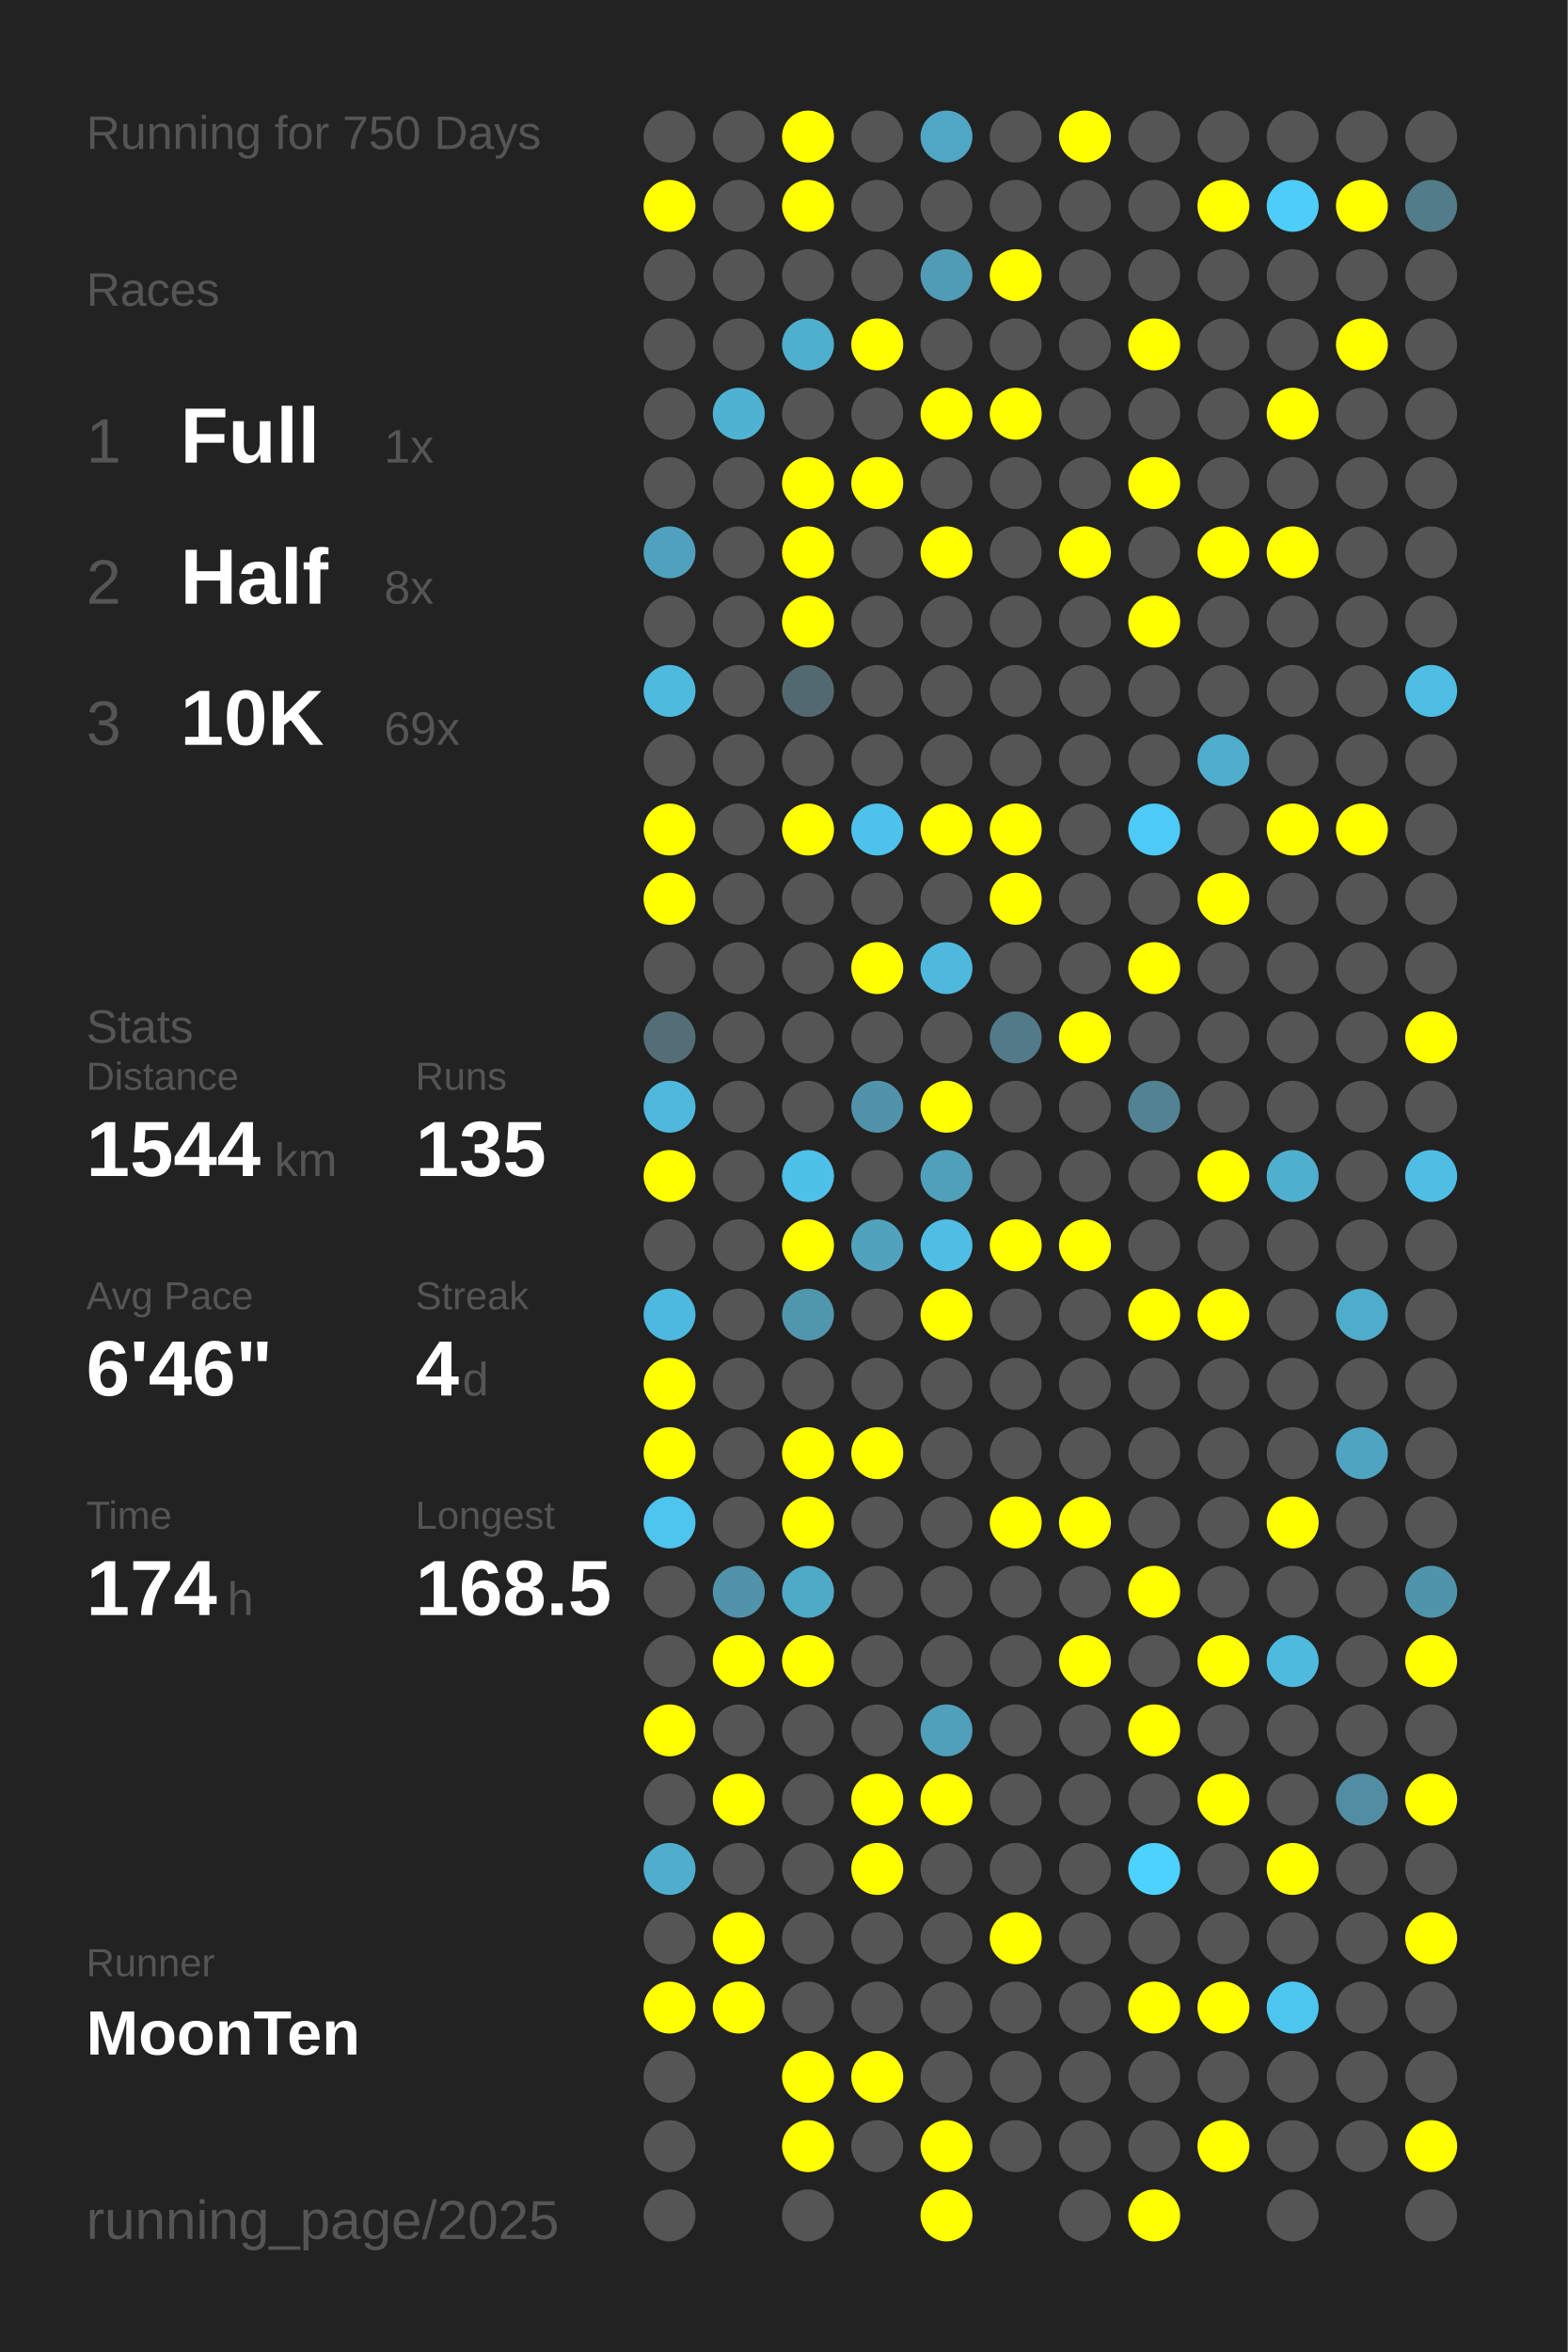
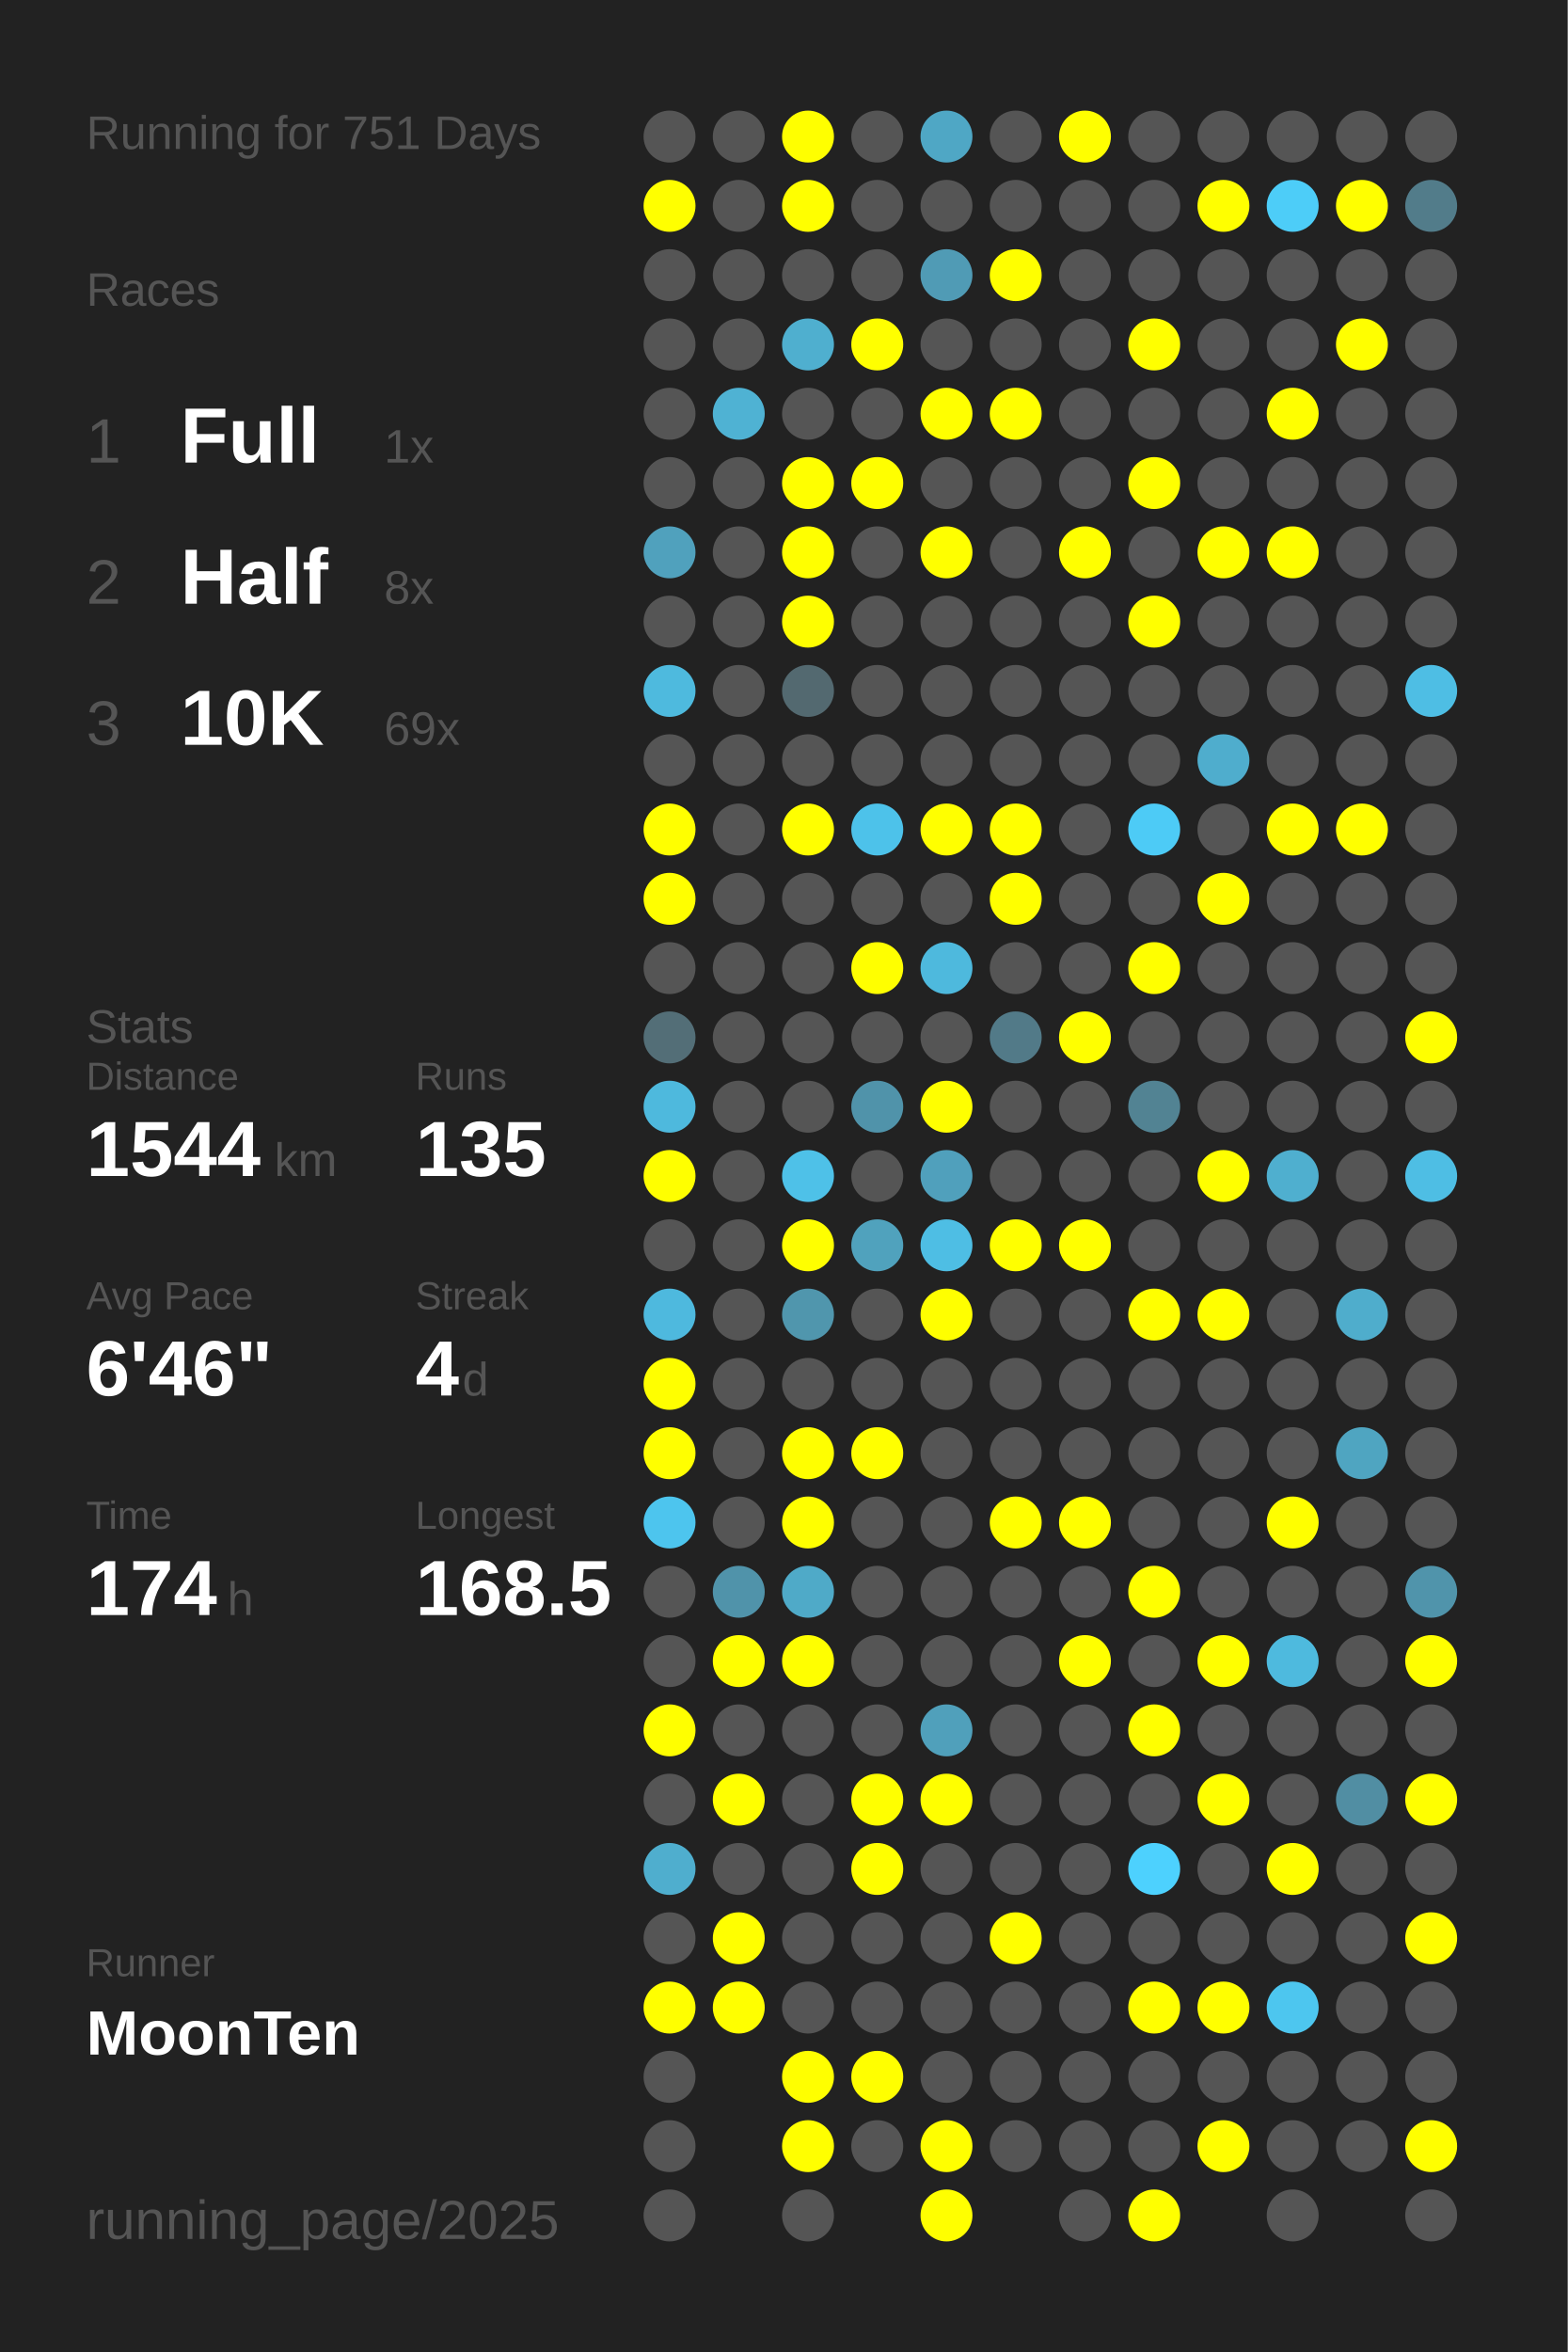
<svg xmlns="http://www.w3.org/2000/svg" baseProfile="full" height="300mm" version="1.1" viewBox="0,0,200,300" width="200mm">
  <defs />
  <rect fill="#222222" height="300" width="200" x="0" y="0" />
-   <text fill="#555555" style="font-size:6px; font-family:Arial;" x="11" y="19">Running for 750 Days</text>
+   <text fill="#555555" style="font-size:6px; font-family:Arial;" x="11" y="19">Running for 751 Days</text>
  <text fill="#555555" style="font-size:6px; font-family:Arial;" x="11" y="39">Races</text>
  <text fill="#555555" style="font-size:8px; font-family:Arial;" x="11" y="59">1</text>
  <text fill="#FFFFFF" style="font-size:10px; font-family:Arial; font-weight:bold;" x="23" y="59">Full</text>
  <text fill="#555555" style="font-size:6px; font-family:Arial;" x="49" y="59">1x</text>
  <text fill="#555555" style="font-size:8px; font-family:Arial;" x="11" y="77">2</text>
  <text fill="#FFFFFF" style="font-size:10px; font-family:Arial; font-weight:bold;" x="23" y="77">Half</text>
  <text fill="#555555" style="font-size:6px; font-family:Arial;" x="49" y="77">8x</text>
  <text fill="#555555" style="font-size:8px; font-family:Arial;" x="11" y="95">3</text>
  <text fill="#FFFFFF" style="font-size:10px; font-family:Arial; font-weight:bold;" x="23" y="95">10K</text>
  <text fill="#555555" style="font-size:6px; font-family:Arial;" x="49" y="95">69x</text>
  <text fill="#555555" style="font-size:6px; font-family:Arial;" x="11" y="133">Stats</text>
  <text fill="#555555" style="font-size:5px; font-family:Arial;" x="11" y="139">Distance</text>
  <text fill="#FFFFFF" style="font-size:10px; font-family:Arial; font-weight:bold;" x="11" y="150">1544</text>
  <text fill="#555555" style="font-size:6px; font-family:Arial;" x="35" y="150">km</text>
  <text fill="#555555" style="font-size:5px; font-family:Arial;" x="53" y="139">Runs</text>
  <text fill="#FFFFFF" style="font-size:10px; font-family:Arial; font-weight:bold;" x="53" y="150">135</text>
  <text fill="#555555" style="font-size:5px; font-family:Arial;" x="11" y="167">Avg Pace</text>
  <text fill="#FFFFFF" style="font-size:10px; font-family:Arial; font-weight:bold;" x="11" y="178">6'46"</text>
  <text fill="#555555" style="font-size:5px; font-family:Arial;" x="53" y="167">Streak</text>
  <text fill="#FFFFFF" style="font-size:10px; font-family:Arial; font-weight:bold;" x="53" y="178">4</text>
  <text fill="#555555" style="font-size:6px; font-family:Arial;" x="59" y="178">d</text>
  <text fill="#555555" style="font-size:5px; font-family:Arial;" x="11" y="195">Time</text>
  <text fill="#FFFFFF" style="font-size:10px; font-family:Arial; font-weight:bold;" x="11" y="206">174</text>
  <text fill="#555555" style="font-size:6px; font-family:Arial;" x="29" y="206">h</text>
  <text fill="#555555" style="font-size:5px; font-family:Arial;" x="53" y="195">Longest</text>
  <text fill="#FFFFFF" style="font-size:10px; font-family:Arial; font-weight:bold;" x="53" y="206">168.5</text>
  <text fill="#555555" style="font-size:5px; font-family:Arial;" x="11" y="252.065">Runner</text>
  <text fill="#FFFFFF" style="font-size:8px; font-family:Arial; font-weight:bold;" x="11" y="262.065">MoonTen</text>
  <text fill="#555555" style="font-size:7px; font-family:Arial;" x="11" y="285.581">running_page/2025</text>
  <circle cx="85.417" cy="17.419" fill="#555555" r="3.312" />
  <circle cx="85.417" cy="26.258" fill="#FFFF00" r="3.312" />
  <circle cx="85.417" cy="35.097" fill="#555555" r="3.312" />
  <circle cx="85.417" cy="43.935" fill="#555555" r="3.312" />
  <circle cx="85.417" cy="52.774" fill="#555555" r="3.312" />
  <circle cx="85.417" cy="61.613" fill="#555555" r="3.312" />
  <circle cx="85.417" cy="70.452" fill="#50a1bd" r="3.312" />
  <circle cx="85.417" cy="79.29" fill="#555555" r="3.312" />
  <circle cx="85.417" cy="88.129" fill="#4ebade" r="3.312" />
  <circle cx="85.417" cy="96.968" fill="#555555" r="3.312" />
  <circle cx="85.417" cy="105.806" fill="#FFFF00" r="3.312" />
  <circle cx="85.417" cy="114.645" fill="#FFFF00" r="3.312" />
  <circle cx="85.417" cy="123.484" fill="#555555" r="3.312" />
  <circle cx="85.417" cy="132.323" fill="#536e77" r="3.312" />
  <circle cx="85.417" cy="141.161" fill="#4eb9dd" r="3.312" />
  <circle cx="85.417" cy="150" fill="#FFFF00" r="3.312" />
  <circle cx="85.417" cy="158.839" fill="#555555" r="3.312" />
  <circle cx="85.417" cy="167.677" fill="#4eb9de" r="3.312" />
  <circle cx="85.417" cy="176.516" fill="#FFFF00" r="3.312" />
  <circle cx="85.417" cy="185.355" fill="#FFFF00" r="3.312" />
  <circle cx="85.417" cy="194.194" fill="#4dc5ee" r="3.312" />
  <circle cx="85.417" cy="203.032" fill="#555555" r="3.312" />
  <circle cx="85.417" cy="211.871" fill="#555555" r="3.312" />
  <circle cx="85.417" cy="220.71" fill="#FFFF00" r="3.312" />
  <circle cx="85.417" cy="229.548" fill="#555555" r="3.312" />
  <circle cx="85.417" cy="238.387" fill="#4faece" r="3.312" />
  <circle cx="85.417" cy="247.226" fill="#555555" r="3.312" />
  <circle cx="85.417" cy="256.065" fill="#FFFF00" r="3.312" />
  <circle cx="85.417" cy="264.903" fill="#555555" r="3.312" />
  <circle cx="85.417" cy="273.742" fill="#555555" r="3.312" />
  <circle cx="85.417" cy="282.581" fill="#555555" r="3.312" />
  <circle cx="94.25" cy="17.419" fill="#555555" r="3.312" />
  <circle cx="94.25" cy="26.258" fill="#555555" r="3.312" />
  <circle cx="94.25" cy="35.097" fill="#555555" r="3.312" />
  <circle cx="94.25" cy="43.935" fill="#555555" r="3.312" />
  <circle cx="94.25" cy="52.774" fill="#4fb2d3" r="3.312" />
  <circle cx="94.25" cy="61.613" fill="#555555" r="3.312" />
  <circle cx="94.25" cy="70.452" fill="#555555" r="3.312" />
  <circle cx="94.25" cy="79.29" fill="#555555" r="3.312" />
  <circle cx="94.25" cy="88.129" fill="#555555" r="3.312" />
  <circle cx="94.25" cy="96.968" fill="#555555" r="3.312" />
  <circle cx="94.25" cy="105.806" fill="#555555" r="3.312" />
  <circle cx="94.25" cy="114.645" fill="#555555" r="3.312" />
  <circle cx="94.25" cy="123.484" fill="#555555" r="3.312" />
  <circle cx="94.25" cy="132.323" fill="#555555" r="3.312" />
  <circle cx="94.25" cy="141.161" fill="#555555" r="3.312" />
  <circle cx="94.25" cy="150" fill="#555555" r="3.312" />
  <circle cx="94.25" cy="158.839" fill="#555555" r="3.312" />
  <circle cx="94.25" cy="167.677" fill="#555555" r="3.312" />
  <circle cx="94.25" cy="176.516" fill="#555555" r="3.312" />
  <circle cx="94.25" cy="185.355" fill="#555555" r="3.312" />
  <circle cx="94.25" cy="194.194" fill="#555555" r="3.312" />
  <circle cx="94.25" cy="203.032" fill="#5093aa" r="3.312" />
  <circle cx="94.25" cy="211.871" fill="#FFFF00" r="3.312" />
  <circle cx="94.25" cy="220.71" fill="#555555" r="3.312" />
  <circle cx="94.25" cy="229.548" fill="#FFFF00" r="3.312" />
  <circle cx="94.25" cy="238.387" fill="#555555" r="3.312" />
  <circle cx="94.25" cy="247.226" fill="#FFFF00" r="3.312" />
  <circle cx="94.25" cy="256.065" fill="#FFFF00" r="3.312" />
  <circle cx="103.083" cy="17.419" fill="#FFFF00" r="3.312" />
  <circle cx="103.083" cy="26.258" fill="#FFFF00" r="3.312" />
  <circle cx="103.083" cy="35.097" fill="#555555" r="3.312" />
  <circle cx="103.083" cy="43.935" fill="#4fafcf" r="3.312" />
  <circle cx="103.083" cy="52.774" fill="#555555" r="3.312" />
  <circle cx="103.083" cy="61.613" fill="#FFFF00" r="3.312" />
  <circle cx="103.083" cy="70.452" fill="#FFFF00" r="3.312" />
  <circle cx="103.083" cy="79.29" fill="#FFFF00" r="3.312" />
  <circle cx="103.083" cy="88.129" fill="#536970" r="3.312" />
  <circle cx="103.083" cy="96.968" fill="#555555" r="3.312" />
  <circle cx="103.083" cy="105.806" fill="#FFFF00" r="3.312" />
  <circle cx="103.083" cy="114.645" fill="#555555" r="3.312" />
  <circle cx="103.083" cy="123.484" fill="#555555" r="3.312" />
  <circle cx="103.083" cy="132.323" fill="#555555" r="3.312" />
  <circle cx="103.083" cy="141.161" fill="#555555" r="3.312" />
  <circle cx="103.083" cy="150" fill="#4ec1e8" r="3.312" />
  <circle cx="103.083" cy="158.839" fill="#FFFF00" r="3.312" />
  <circle cx="103.083" cy="167.677" fill="#5096ad" r="3.312" />
  <circle cx="103.083" cy="176.516" fill="#555555" r="3.312" />
  <circle cx="103.083" cy="185.355" fill="#FFFF00" r="3.312" />
  <circle cx="103.083" cy="194.194" fill="#FFFF00" r="3.312" />
  <circle cx="103.083" cy="203.032" fill="#4faac8" r="3.312" />
  <circle cx="103.083" cy="211.871" fill="#FFFF00" r="3.312" />
  <circle cx="103.083" cy="220.71" fill="#555555" r="3.312" />
  <circle cx="103.083" cy="229.548" fill="#555555" r="3.312" />
  <circle cx="103.083" cy="238.387" fill="#555555" r="3.312" />
  <circle cx="103.083" cy="247.226" fill="#555555" r="3.312" />
  <circle cx="103.083" cy="256.065" fill="#555555" r="3.312" />
  <circle cx="103.083" cy="264.903" fill="#FFFF00" r="3.312" />
  <circle cx="103.083" cy="273.742" fill="#FFFF00" r="3.312" />
  <circle cx="103.083" cy="282.581" fill="#555555" r="3.312" />
  <circle cx="111.917" cy="17.419" fill="#555555" r="3.312" />
  <circle cx="111.917" cy="26.258" fill="#555555" r="3.312" />
  <circle cx="111.917" cy="35.097" fill="#555555" r="3.312" />
  <circle cx="111.917" cy="43.935" fill="#FFFF00" r="3.312" />
  <circle cx="111.917" cy="52.774" fill="#555555" r="3.312" />
  <circle cx="111.917" cy="61.613" fill="#FFFF00" r="3.312" />
  <circle cx="111.917" cy="70.452" fill="#555555" r="3.312" />
  <circle cx="111.917" cy="79.29" fill="#555555" r="3.312" />
  <circle cx="111.917" cy="88.129" fill="#555555" r="3.312" />
  <circle cx="111.917" cy="96.968" fill="#555555" r="3.312" />
  <circle cx="111.917" cy="105.806" fill="#4dc2ea" r="3.312" />
  <circle cx="111.917" cy="114.645" fill="#555555" r="3.312" />
  <circle cx="111.917" cy="123.484" fill="#FFFF00" r="3.312" />
  <circle cx="111.917" cy="132.323" fill="#555555" r="3.312" />
  <circle cx="111.917" cy="141.161" fill="#5093aa" r="3.312" />
  <circle cx="111.917" cy="150" fill="#555555" r="3.312" />
  <circle cx="111.917" cy="158.839" fill="#50a2bd" r="3.312" />
  <circle cx="111.917" cy="167.677" fill="#555555" r="3.312" />
  <circle cx="111.917" cy="176.516" fill="#555555" r="3.312" />
  <circle cx="111.917" cy="185.355" fill="#FFFF00" r="3.312" />
  <circle cx="111.917" cy="194.194" fill="#555555" r="3.312" />
  <circle cx="111.917" cy="203.032" fill="#555555" r="3.312" />
  <circle cx="111.917" cy="211.871" fill="#555555" r="3.312" />
  <circle cx="111.917" cy="220.71" fill="#555555" r="3.312" />
  <circle cx="111.917" cy="229.548" fill="#FFFF00" r="3.312" />
  <circle cx="111.917" cy="238.387" fill="#FFFF00" r="3.312" />
  <circle cx="111.917" cy="247.226" fill="#555555" r="3.312" />
  <circle cx="111.917" cy="256.065" fill="#555555" r="3.312" />
  <circle cx="111.917" cy="264.903" fill="#FFFF00" r="3.312" />
  <circle cx="111.917" cy="273.742" fill="#555555" r="3.312" />
  <circle cx="120.75" cy="17.419" fill="#4fa7c5" r="3.312" />
  <circle cx="120.75" cy="26.258" fill="#555555" r="3.312" />
  <circle cx="120.75" cy="35.097" fill="#509bb5" r="3.312" />
  <circle cx="120.75" cy="43.935" fill="#555555" r="3.312" />
  <circle cx="120.75" cy="52.774" fill="#FFFF00" r="3.312" />
  <circle cx="120.75" cy="61.613" fill="#555555" r="3.312" />
  <circle cx="120.75" cy="70.452" fill="#FFFF00" r="3.312" />
  <circle cx="120.75" cy="79.29" fill="#555555" r="3.312" />
  <circle cx="120.75" cy="88.129" fill="#555555" r="3.312" />
  <circle cx="120.75" cy="96.968" fill="#555555" r="3.312" />
  <circle cx="120.75" cy="105.806" fill="#FFFF00" r="3.312" />
  <circle cx="120.75" cy="114.645" fill="#555555" r="3.312" />
  <circle cx="120.75" cy="123.484" fill="#4eb9dd" r="3.312" />
  <circle cx="120.75" cy="132.323" fill="#555555" r="3.312" />
  <circle cx="120.75" cy="141.161" fill="#FFFF00" r="3.312" />
  <circle cx="120.75" cy="150" fill="#50a0bc" r="3.312" />
  <circle cx="120.75" cy="158.839" fill="#4ebee4" r="3.312" />
  <circle cx="120.75" cy="167.677" fill="#FFFF00" r="3.312" />
  <circle cx="120.75" cy="176.516" fill="#555555" r="3.312" />
  <circle cx="120.75" cy="185.355" fill="#555555" r="3.312" />
  <circle cx="120.75" cy="194.194" fill="#555555" r="3.312" />
  <circle cx="120.75" cy="203.032" fill="#555555" r="3.312" />
  <circle cx="120.75" cy="211.871" fill="#555555" r="3.312" />
  <circle cx="120.75" cy="220.71" fill="#50a0bb" r="3.312" />
  <circle cx="120.75" cy="229.548" fill="#FFFF00" r="3.312" />
  <circle cx="120.75" cy="238.387" fill="#555555" r="3.312" />
  <circle cx="120.75" cy="247.226" fill="#555555" r="3.312" />
  <circle cx="120.75" cy="256.065" fill="#555555" r="3.312" />
  <circle cx="120.75" cy="264.903" fill="#555555" r="3.312" />
  <circle cx="120.75" cy="273.742" fill="#FFFF00" r="3.312" />
  <circle cx="120.75" cy="282.581" fill="#FFFF00" r="3.312" />
  <circle cx="129.583" cy="17.419" fill="#555555" r="3.312" />
  <circle cx="129.583" cy="26.258" fill="#555555" r="3.312" />
  <circle cx="129.583" cy="35.097" fill="#FFFF00" r="3.312" />
  <circle cx="129.583" cy="43.935" fill="#555555" r="3.312" />
  <circle cx="129.583" cy="52.774" fill="#FFFF00" r="3.312" />
  <circle cx="129.583" cy="61.613" fill="#555555" r="3.312" />
  <circle cx="129.583" cy="70.452" fill="#555555" r="3.312" />
  <circle cx="129.583" cy="79.29" fill="#555555" r="3.312" />
  <circle cx="129.583" cy="88.129" fill="#555555" r="3.312" />
  <circle cx="129.583" cy="96.968" fill="#555555" r="3.312" />
  <circle cx="129.583" cy="105.806" fill="#FFFF00" r="3.312" />
  <circle cx="129.583" cy="114.645" fill="#FFFF00" r="3.312" />
  <circle cx="129.583" cy="123.484" fill="#555555" r="3.312" />
  <circle cx="129.583" cy="132.323" fill="#527a88" r="3.312" />
  <circle cx="129.583" cy="141.161" fill="#555555" r="3.312" />
  <circle cx="129.583" cy="150" fill="#555555" r="3.312" />
  <circle cx="129.583" cy="158.839" fill="#FFFF00" r="3.312" />
  <circle cx="129.583" cy="167.677" fill="#555555" r="3.312" />
  <circle cx="129.583" cy="176.516" fill="#555555" r="3.312" />
  <circle cx="129.583" cy="185.355" fill="#555555" r="3.312" />
  <circle cx="129.583" cy="194.194" fill="#FFFF00" r="3.312" />
  <circle cx="129.583" cy="203.032" fill="#555555" r="3.312" />
  <circle cx="129.583" cy="211.871" fill="#555555" r="3.312" />
  <circle cx="129.583" cy="220.71" fill="#555555" r="3.312" />
  <circle cx="129.583" cy="229.548" fill="#555555" r="3.312" />
  <circle cx="129.583" cy="238.387" fill="#555555" r="3.312" />
  <circle cx="129.583" cy="247.226" fill="#FFFF00" r="3.312" />
  <circle cx="129.583" cy="256.065" fill="#555555" r="3.312" />
  <circle cx="129.583" cy="264.903" fill="#555555" r="3.312" />
  <circle cx="129.583" cy="273.742" fill="#555555" r="3.312" />
  <circle cx="138.417" cy="17.419" fill="#FFFF00" r="3.312" />
  <circle cx="138.417" cy="26.258" fill="#555555" r="3.312" />
  <circle cx="138.417" cy="35.097" fill="#555555" r="3.312" />
  <circle cx="138.417" cy="43.935" fill="#555555" r="3.312" />
  <circle cx="138.417" cy="52.774" fill="#555555" r="3.312" />
  <circle cx="138.417" cy="61.613" fill="#555555" r="3.312" />
  <circle cx="138.417" cy="70.452" fill="#FFFF00" r="3.312" />
  <circle cx="138.417" cy="79.29" fill="#555555" r="3.312" />
  <circle cx="138.417" cy="88.129" fill="#555555" r="3.312" />
  <circle cx="138.417" cy="96.968" fill="#555555" r="3.312" />
  <circle cx="138.417" cy="105.806" fill="#555555" r="3.312" />
  <circle cx="138.417" cy="114.645" fill="#555555" r="3.312" />
  <circle cx="138.417" cy="123.484" fill="#555555" r="3.312" />
  <circle cx="138.417" cy="132.323" fill="#FFFF00" r="3.312" />
  <circle cx="138.417" cy="141.161" fill="#555555" r="3.312" />
  <circle cx="138.417" cy="150" fill="#555555" r="3.312" />
  <circle cx="138.417" cy="158.839" fill="#FFFF00" r="3.312" />
  <circle cx="138.417" cy="167.677" fill="#555555" r="3.312" />
  <circle cx="138.417" cy="176.516" fill="#555555" r="3.312" />
  <circle cx="138.417" cy="185.355" fill="#555555" r="3.312" />
  <circle cx="138.417" cy="194.194" fill="#FFFF00" r="3.312" />
  <circle cx="138.417" cy="203.032" fill="#555555" r="3.312" />
  <circle cx="138.417" cy="211.871" fill="#FFFF00" r="3.312" />
  <circle cx="138.417" cy="220.71" fill="#555555" r="3.312" />
  <circle cx="138.417" cy="229.548" fill="#555555" r="3.312" />
  <circle cx="138.417" cy="238.387" fill="#555555" r="3.312" />
  <circle cx="138.417" cy="247.226" fill="#555555" r="3.312" />
  <circle cx="138.417" cy="256.065" fill="#555555" r="3.312" />
  <circle cx="138.417" cy="264.903" fill="#555555" r="3.312" />
  <circle cx="138.417" cy="273.742" fill="#555555" r="3.312" />
  <circle cx="138.417" cy="282.581" fill="#555555" r="3.312" />
  <circle cx="147.25" cy="17.419" fill="#555555" r="3.312" />
  <circle cx="147.25" cy="26.258" fill="#555555" r="3.312" />
  <circle cx="147.25" cy="35.097" fill="#555555" r="3.312" />
  <circle cx="147.25" cy="43.935" fill="#FFFF00" r="3.312" />
  <circle cx="147.25" cy="52.774" fill="#555555" r="3.312" />
  <circle cx="147.25" cy="61.613" fill="#FFFF00" r="3.312" />
  <circle cx="147.25" cy="70.452" fill="#555555" r="3.312" />
  <circle cx="147.25" cy="79.29" fill="#FFFF00" r="3.312" />
  <circle cx="147.25" cy="88.129" fill="#555555" r="3.312" />
  <circle cx="147.25" cy="96.968" fill="#555555" r="3.312" />
  <circle cx="147.25" cy="105.806" fill="#4dcbf6" r="3.312" />
  <circle cx="147.25" cy="114.645" fill="#555555" r="3.312" />
  <circle cx="147.25" cy="123.484" fill="#FFFF00" r="3.312" />
  <circle cx="147.25" cy="132.323" fill="#555555" r="3.312" />
  <circle cx="147.25" cy="141.161" fill="#528393" r="3.312" />
  <circle cx="147.25" cy="150" fill="#555555" r="3.312" />
  <circle cx="147.25" cy="158.839" fill="#555555" r="3.312" />
  <circle cx="147.25" cy="167.677" fill="#FFFF00" r="3.312" />
  <circle cx="147.25" cy="176.516" fill="#555555" r="3.312" />
  <circle cx="147.25" cy="185.355" fill="#555555" r="3.312" />
  <circle cx="147.25" cy="194.194" fill="#555555" r="3.312" />
  <circle cx="147.25" cy="203.032" fill="#FFFF00" r="3.312" />
  <circle cx="147.25" cy="211.871" fill="#555555" r="3.312" />
  <circle cx="147.25" cy="220.71" fill="#FFFF00" r="3.312" />
  <circle cx="147.25" cy="229.548" fill="#555555" r="3.312" />
  <circle cx="147.25" cy="238.387" fill="#4dd1fe" r="3.312" />
  <circle cx="147.25" cy="247.226" fill="#555555" r="3.312" />
  <circle cx="147.25" cy="256.065" fill="#FFFF00" r="3.312" />
  <circle cx="147.25" cy="264.903" fill="#555555" r="3.312" />
  <circle cx="147.25" cy="273.742" fill="#555555" r="3.312" />
  <circle cx="147.25" cy="282.581" fill="#FFFF00" r="3.312" />
  <circle cx="156.083" cy="17.419" fill="#555555" r="3.312" />
  <circle cx="156.083" cy="26.258" fill="#FFFF00" r="3.312" />
  <circle cx="156.083" cy="35.097" fill="#555555" r="3.312" />
  <circle cx="156.083" cy="43.935" fill="#555555" r="3.312" />
  <circle cx="156.083" cy="52.774" fill="#555555" r="3.312" />
  <circle cx="156.083" cy="61.613" fill="#555555" r="3.312" />
  <circle cx="156.083" cy="70.452" fill="#FFFF00" r="3.312" />
  <circle cx="156.083" cy="79.29" fill="#555555" r="3.312" />
  <circle cx="156.083" cy="88.129" fill="#555555" r="3.312" />
  <circle cx="156.083" cy="96.968" fill="#4fadcd" r="3.312" />
  <circle cx="156.083" cy="105.806" fill="#555555" r="3.312" />
  <circle cx="156.083" cy="114.645" fill="#FFFF00" r="3.312" />
  <circle cx="156.083" cy="123.484" fill="#555555" r="3.312" />
  <circle cx="156.083" cy="132.323" fill="#555555" r="3.312" />
  <circle cx="156.083" cy="141.161" fill="#555555" r="3.312" />
  <circle cx="156.083" cy="150" fill="#FFFF00" r="3.312" />
  <circle cx="156.083" cy="158.839" fill="#555555" r="3.312" />
  <circle cx="156.083" cy="167.677" fill="#FFFF00" r="3.312" />
  <circle cx="156.083" cy="176.516" fill="#555555" r="3.312" />
  <circle cx="156.083" cy="185.355" fill="#555555" r="3.312" />
  <circle cx="156.083" cy="194.194" fill="#555555" r="3.312" />
  <circle cx="156.083" cy="203.032" fill="#555555" r="3.312" />
  <circle cx="156.083" cy="211.871" fill="#FFFF00" r="3.312" />
  <circle cx="156.083" cy="220.71" fill="#555555" r="3.312" />
  <circle cx="156.083" cy="229.548" fill="#FFFF00" r="3.312" />
  <circle cx="156.083" cy="238.387" fill="#555555" r="3.312" />
  <circle cx="156.083" cy="247.226" fill="#555555" r="3.312" />
  <circle cx="156.083" cy="256.065" fill="#FFFF00" r="3.312" />
  <circle cx="156.083" cy="264.903" fill="#555555" r="3.312" />
  <circle cx="156.083" cy="273.742" fill="#FFFF00" r="3.312" />
  <circle cx="164.917" cy="17.419" fill="#555555" r="3.312" />
  <circle cx="164.917" cy="26.258" fill="#4dcdf8" r="3.312" />
  <circle cx="164.917" cy="35.097" fill="#555555" r="3.312" />
  <circle cx="164.917" cy="43.935" fill="#555555" r="3.312" />
  <circle cx="164.917" cy="52.774" fill="#FFFF00" r="3.312" />
  <circle cx="164.917" cy="61.613" fill="#555555" r="3.312" />
  <circle cx="164.917" cy="70.452" fill="#FFFF00" r="3.312" />
  <circle cx="164.917" cy="79.29" fill="#555555" r="3.312" />
  <circle cx="164.917" cy="88.129" fill="#555555" r="3.312" />
  <circle cx="164.917" cy="96.968" fill="#555555" r="3.312" />
  <circle cx="164.917" cy="105.806" fill="#FFFF00" r="3.312" />
  <circle cx="164.917" cy="114.645" fill="#555555" r="3.312" />
  <circle cx="164.917" cy="123.484" fill="#555555" r="3.312" />
  <circle cx="164.917" cy="132.323" fill="#555555" r="3.312" />
  <circle cx="164.917" cy="141.161" fill="#555555" r="3.312" />
  <circle cx="164.917" cy="150" fill="#4fafcf" r="3.312" />
  <circle cx="164.917" cy="158.839" fill="#555555" r="3.312" />
  <circle cx="164.917" cy="167.677" fill="#555555" r="3.312" />
  <circle cx="164.917" cy="176.516" fill="#555555" r="3.312" />
  <circle cx="164.917" cy="185.355" fill="#555555" r="3.312" />
  <circle cx="164.917" cy="194.194" fill="#FFFF00" r="3.312" />
  <circle cx="164.917" cy="203.032" fill="#555555" r="3.312" />
  <circle cx="164.917" cy="211.871" fill="#4ebade" r="3.312" />
  <circle cx="164.917" cy="220.71" fill="#555555" r="3.312" />
  <circle cx="164.917" cy="229.548" fill="#555555" r="3.312" />
  <circle cx="164.917" cy="238.387" fill="#FFFF00" r="3.312" />
  <circle cx="164.917" cy="247.226" fill="#555555" r="3.312" />
  <circle cx="164.917" cy="256.065" fill="#4dc6ef" r="3.312" />
  <circle cx="164.917" cy="264.903" fill="#555555" r="3.312" />
  <circle cx="164.917" cy="273.742" fill="#555555" r="3.312" />
  <circle cx="164.917" cy="282.581" fill="#555555" r="3.312" />
  <circle cx="173.75" cy="17.419" fill="#555555" r="3.312" />
  <circle cx="173.75" cy="26.258" fill="#FFFF00" r="3.312" />
  <circle cx="173.75" cy="35.097" fill="#555555" r="3.312" />
  <circle cx="173.75" cy="43.935" fill="#FFFF00" r="3.312" />
  <circle cx="173.75" cy="52.774" fill="#555555" r="3.312" />
  <circle cx="173.75" cy="61.613" fill="#555555" r="3.312" />
  <circle cx="173.75" cy="70.452" fill="#555555" r="3.312" />
  <circle cx="173.75" cy="79.29" fill="#555555" r="3.312" />
  <circle cx="173.75" cy="88.129" fill="#555555" r="3.312" />
  <circle cx="173.75" cy="96.968" fill="#555555" r="3.312" />
  <circle cx="173.75" cy="105.806" fill="#FFFF00" r="3.312" />
  <circle cx="173.75" cy="114.645" fill="#555555" r="3.312" />
  <circle cx="173.75" cy="123.484" fill="#555555" r="3.312" />
  <circle cx="173.75" cy="132.323" fill="#555555" r="3.312" />
  <circle cx="173.75" cy="141.161" fill="#555555" r="3.312" />
  <circle cx="173.75" cy="150" fill="#555555" r="3.312" />
  <circle cx="173.75" cy="158.839" fill="#555555" r="3.312" />
  <circle cx="173.75" cy="167.677" fill="#4fadcc" r="3.312" />
  <circle cx="173.75" cy="176.516" fill="#555555" r="3.312" />
  <circle cx="173.75" cy="185.355" fill="#4fa5c1" r="3.312" />
  <circle cx="173.75" cy="194.194" fill="#555555" r="3.312" />
  <circle cx="173.75" cy="203.032" fill="#555555" r="3.312" />
  <circle cx="173.75" cy="211.871" fill="#555555" r="3.312" />
  <circle cx="173.75" cy="220.71" fill="#555555" r="3.312" />
  <circle cx="173.75" cy="229.548" fill="#518ea3" r="3.312" />
  <circle cx="173.75" cy="238.387" fill="#555555" r="3.312" />
  <circle cx="173.75" cy="247.226" fill="#555555" r="3.312" />
  <circle cx="173.75" cy="256.065" fill="#555555" r="3.312" />
  <circle cx="173.75" cy="264.903" fill="#555555" r="3.312" />
  <circle cx="173.75" cy="273.742" fill="#555555" r="3.312" />
  <circle cx="182.583" cy="17.419" fill="#555555" r="3.312" />
  <circle cx="182.583" cy="26.258" fill="#527c8a" r="3.312" />
  <circle cx="182.583" cy="35.097" fill="#555555" r="3.312" />
  <circle cx="182.583" cy="43.935" fill="#555555" r="3.312" />
  <circle cx="182.583" cy="52.774" fill="#555555" r="3.312" />
  <circle cx="182.583" cy="61.613" fill="#555555" r="3.312" />
  <circle cx="182.583" cy="70.452" fill="#555555" r="3.312" />
  <circle cx="182.583" cy="79.29" fill="#555555" r="3.312" />
  <circle cx="182.583" cy="88.129" fill="#4ebee4" r="3.312" />
  <circle cx="182.583" cy="96.968" fill="#555555" r="3.312" />
  <circle cx="182.583" cy="105.806" fill="#555555" r="3.312" />
  <circle cx="182.583" cy="114.645" fill="#555555" r="3.312" />
  <circle cx="182.583" cy="123.484" fill="#555555" r="3.312" />
  <circle cx="182.583" cy="132.323" fill="#FFFF00" r="3.312" />
  <circle cx="182.583" cy="141.161" fill="#555555" r="3.312" />
  <circle cx="182.583" cy="150" fill="#4ebee4" r="3.312" />
  <circle cx="182.583" cy="158.839" fill="#555555" r="3.312" />
  <circle cx="182.583" cy="167.677" fill="#555555" r="3.312" />
  <circle cx="182.583" cy="176.516" fill="#555555" r="3.312" />
  <circle cx="182.583" cy="185.355" fill="#555555" r="3.312" />
  <circle cx="182.583" cy="194.194" fill="#555555" r="3.312" />
  <circle cx="182.583" cy="203.032" fill="#5094ab" r="3.312" />
  <circle cx="182.583" cy="211.871" fill="#FFFF00" r="3.312" />
  <circle cx="182.583" cy="220.71" fill="#555555" r="3.312" />
  <circle cx="182.583" cy="229.548" fill="#FFFF00" r="3.312" />
  <circle cx="182.583" cy="238.387" fill="#555555" r="3.312" />
  <circle cx="182.583" cy="247.226" fill="#FFFF00" r="3.312" />
  <circle cx="182.583" cy="256.065" fill="#555555" r="3.312" />
  <circle cx="182.583" cy="264.903" fill="#555555" r="3.312" />
  <circle cx="182.583" cy="273.742" fill="#FFFF00" r="3.312" />
  <circle cx="182.583" cy="282.581" fill="#555555" r="3.312" />
</svg>
